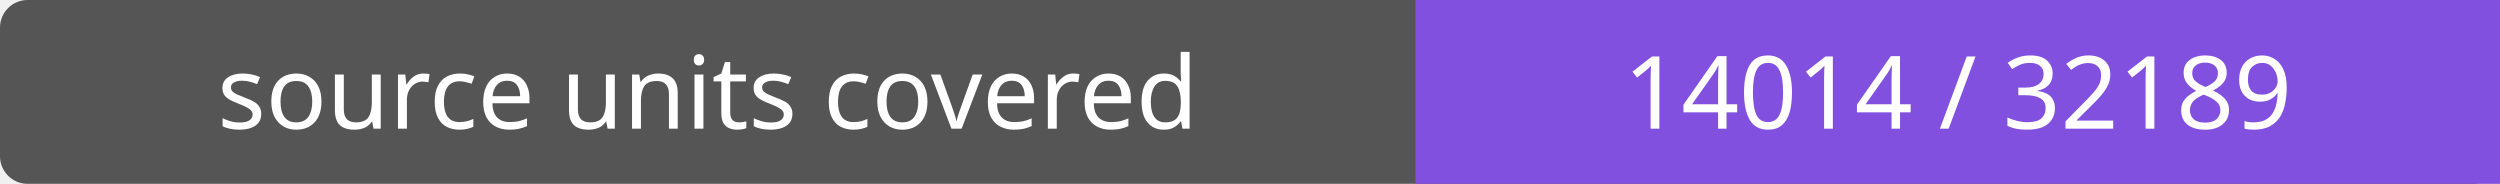
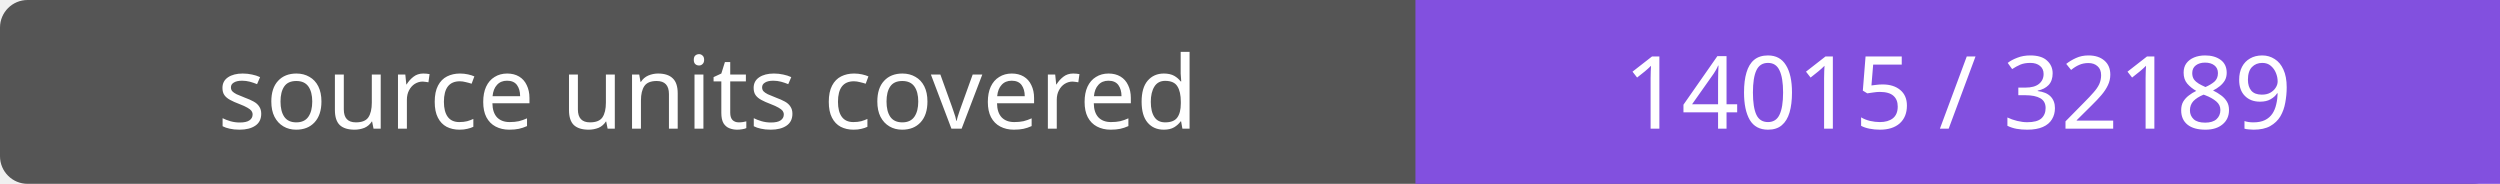
- <svg xmlns="http://www.w3.org/2000/svg" width="272" height="20" role="img" aria-label="source units covered: 14014 / 32189">
+ <svg xmlns="http://www.w3.org/2000/svg" width="272" height="20" role="img" aria-label="source units covered: 14015 / 32189">
  <rect width="272" height="20" rx="3" fill="#555" />
  <path fill="#8250df" d="M154 0h118v20H154z" />
  <g fill="#fff" text-anchor="middle" font-family="Verdana,sans-serif" font-size="11">
    <text x="77.0" y="14">source units covered</text>
-     <text x="213.0" y="14">14014 / 32189</text>
+     <text x="213.0" y="14">14015 / 32189</text>
  </g>
</svg>
